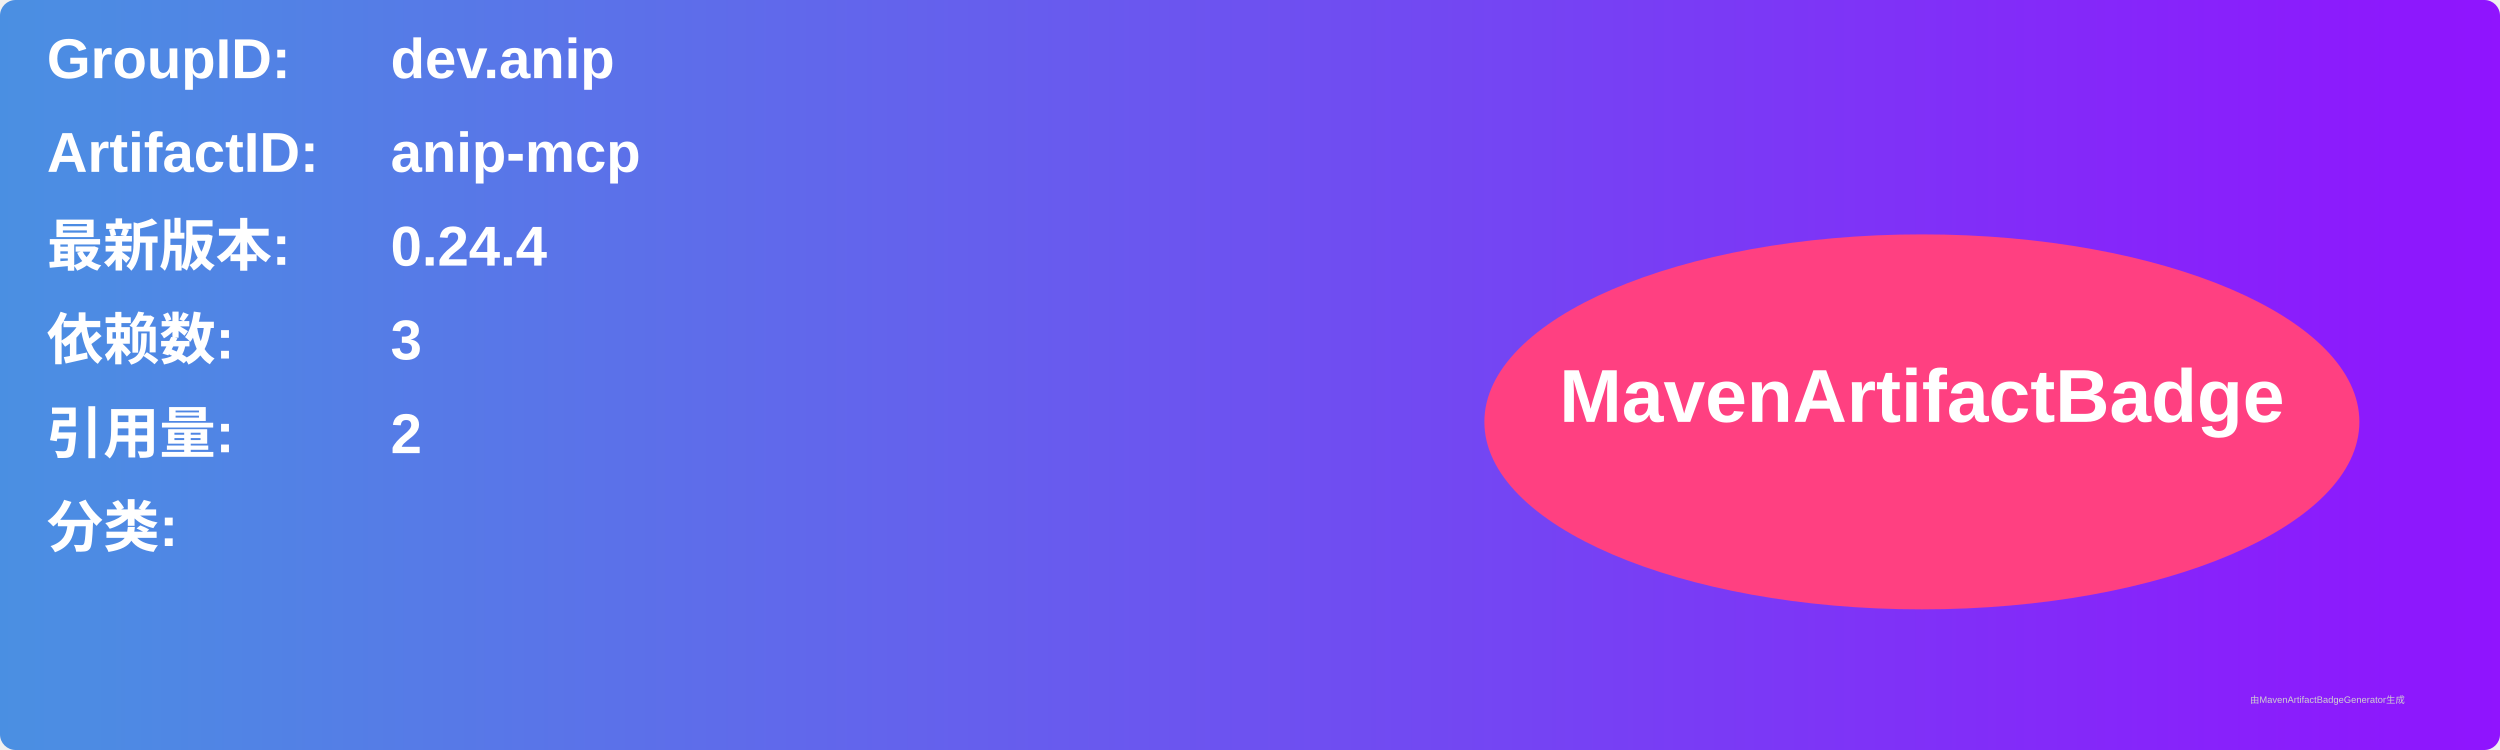
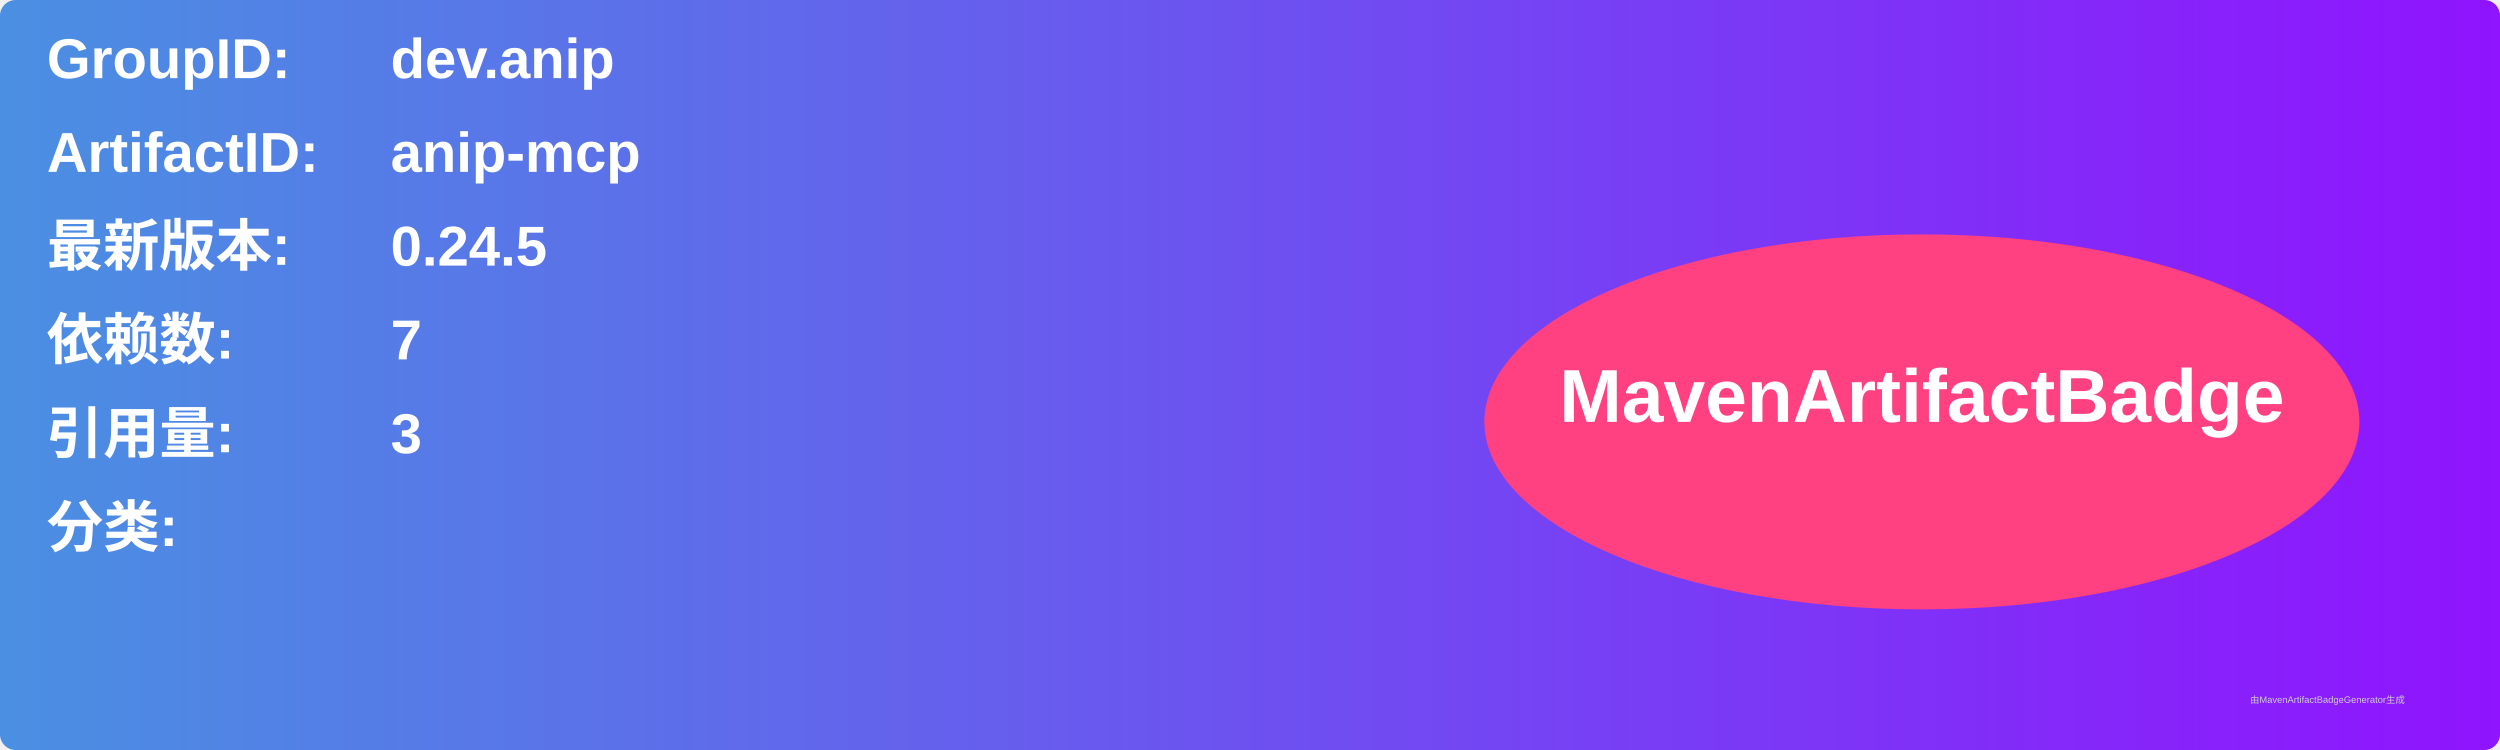
<svg xmlns="http://www.w3.org/2000/svg" width="800" height="240" viewBox="0 0 800 240">
  <linearGradient id="grad" x1="0%" y1="0%" x2="100%" y2="0%">
    <stop offset="0%" stop-color="#4a90e2" />
    <stop offset="100%" stop-color="#9013fe" />
  </linearGradient>
  <rect width="100%" height="100%" rx="5" ry="5" fill="url(#grad)" />
  <g transform="translate(15, 15)">
    <text x="0" y="10" font-family="Arial" font-size="18" fill="white" font-weight="bold" width="260">GroupID:</text>
    <text x="110" y="10" font-family="Arial" font-size="18" fill="white" font-weight="bold" width="460">dev.anip</text>
    <text x="0" y="40" font-family="Arial" font-size="18" fill="white" font-weight="bold" width="260">ArtifactID:</text>
    <text x="110" y="40" font-family="Arial" font-size="18" fill="white" font-weight="bold" width="460">anip-mcp</text>
    <text x="0" y="70" font-family="Arial" font-size="18" fill="white" font-weight="bold">最新版本:</text>
    <text x="110" y="70" font-family="Arial" font-size="18" fill="white" font-weight="bold">
-       <tspan font-weight="bold">0.24.4</tspan>
+       <tspan font-weight="bold">0.24.5</tspan>
    </text>
    <text x="0" y="100" font-family="Arial" font-size="18" fill="white" font-weight="bold">依赖数: </text>
    <text x="110" y="100" font-family="Arial" font-size="18" fill="white">
-       <tspan font-weight="bold">3</tspan>
+       <tspan font-weight="bold">7</tspan>
    </text>
    <text x="0" y="130" font-family="Arial" font-size="18" fill="white" font-weight="bold">引用量: </text>
    <text x="110" y="130" font-family="Arial" font-size="18" fill="white">
-       <tspan font-weight="bold">2</tspan>
+       <tspan font-weight="bold">3</tspan>
    </text>
    <text x="0" y="160" font-family="Arial" font-size="18" fill="white" font-weight="bold">分类:</text>
    <text x="10" y="190" font-family="Arial" font-size="10" fill="white">
      <tspan font-weight="bold" />
    </text>
    <ellipse cx="600" cy="120" rx="140" ry="60" fill="#ff4081" />
    <text x="600" y="120" text-anchor="middle" font-family="Arial" font-size="24" fill="white" font-weight="bold">MavenArtifactBadge</text>
  </g>
  <text x="720" y="225" font-family="Arial" font-size="3" fill="#d0d0d0">由MavenArtifactBadgeGenerator生成</text>
</svg>
